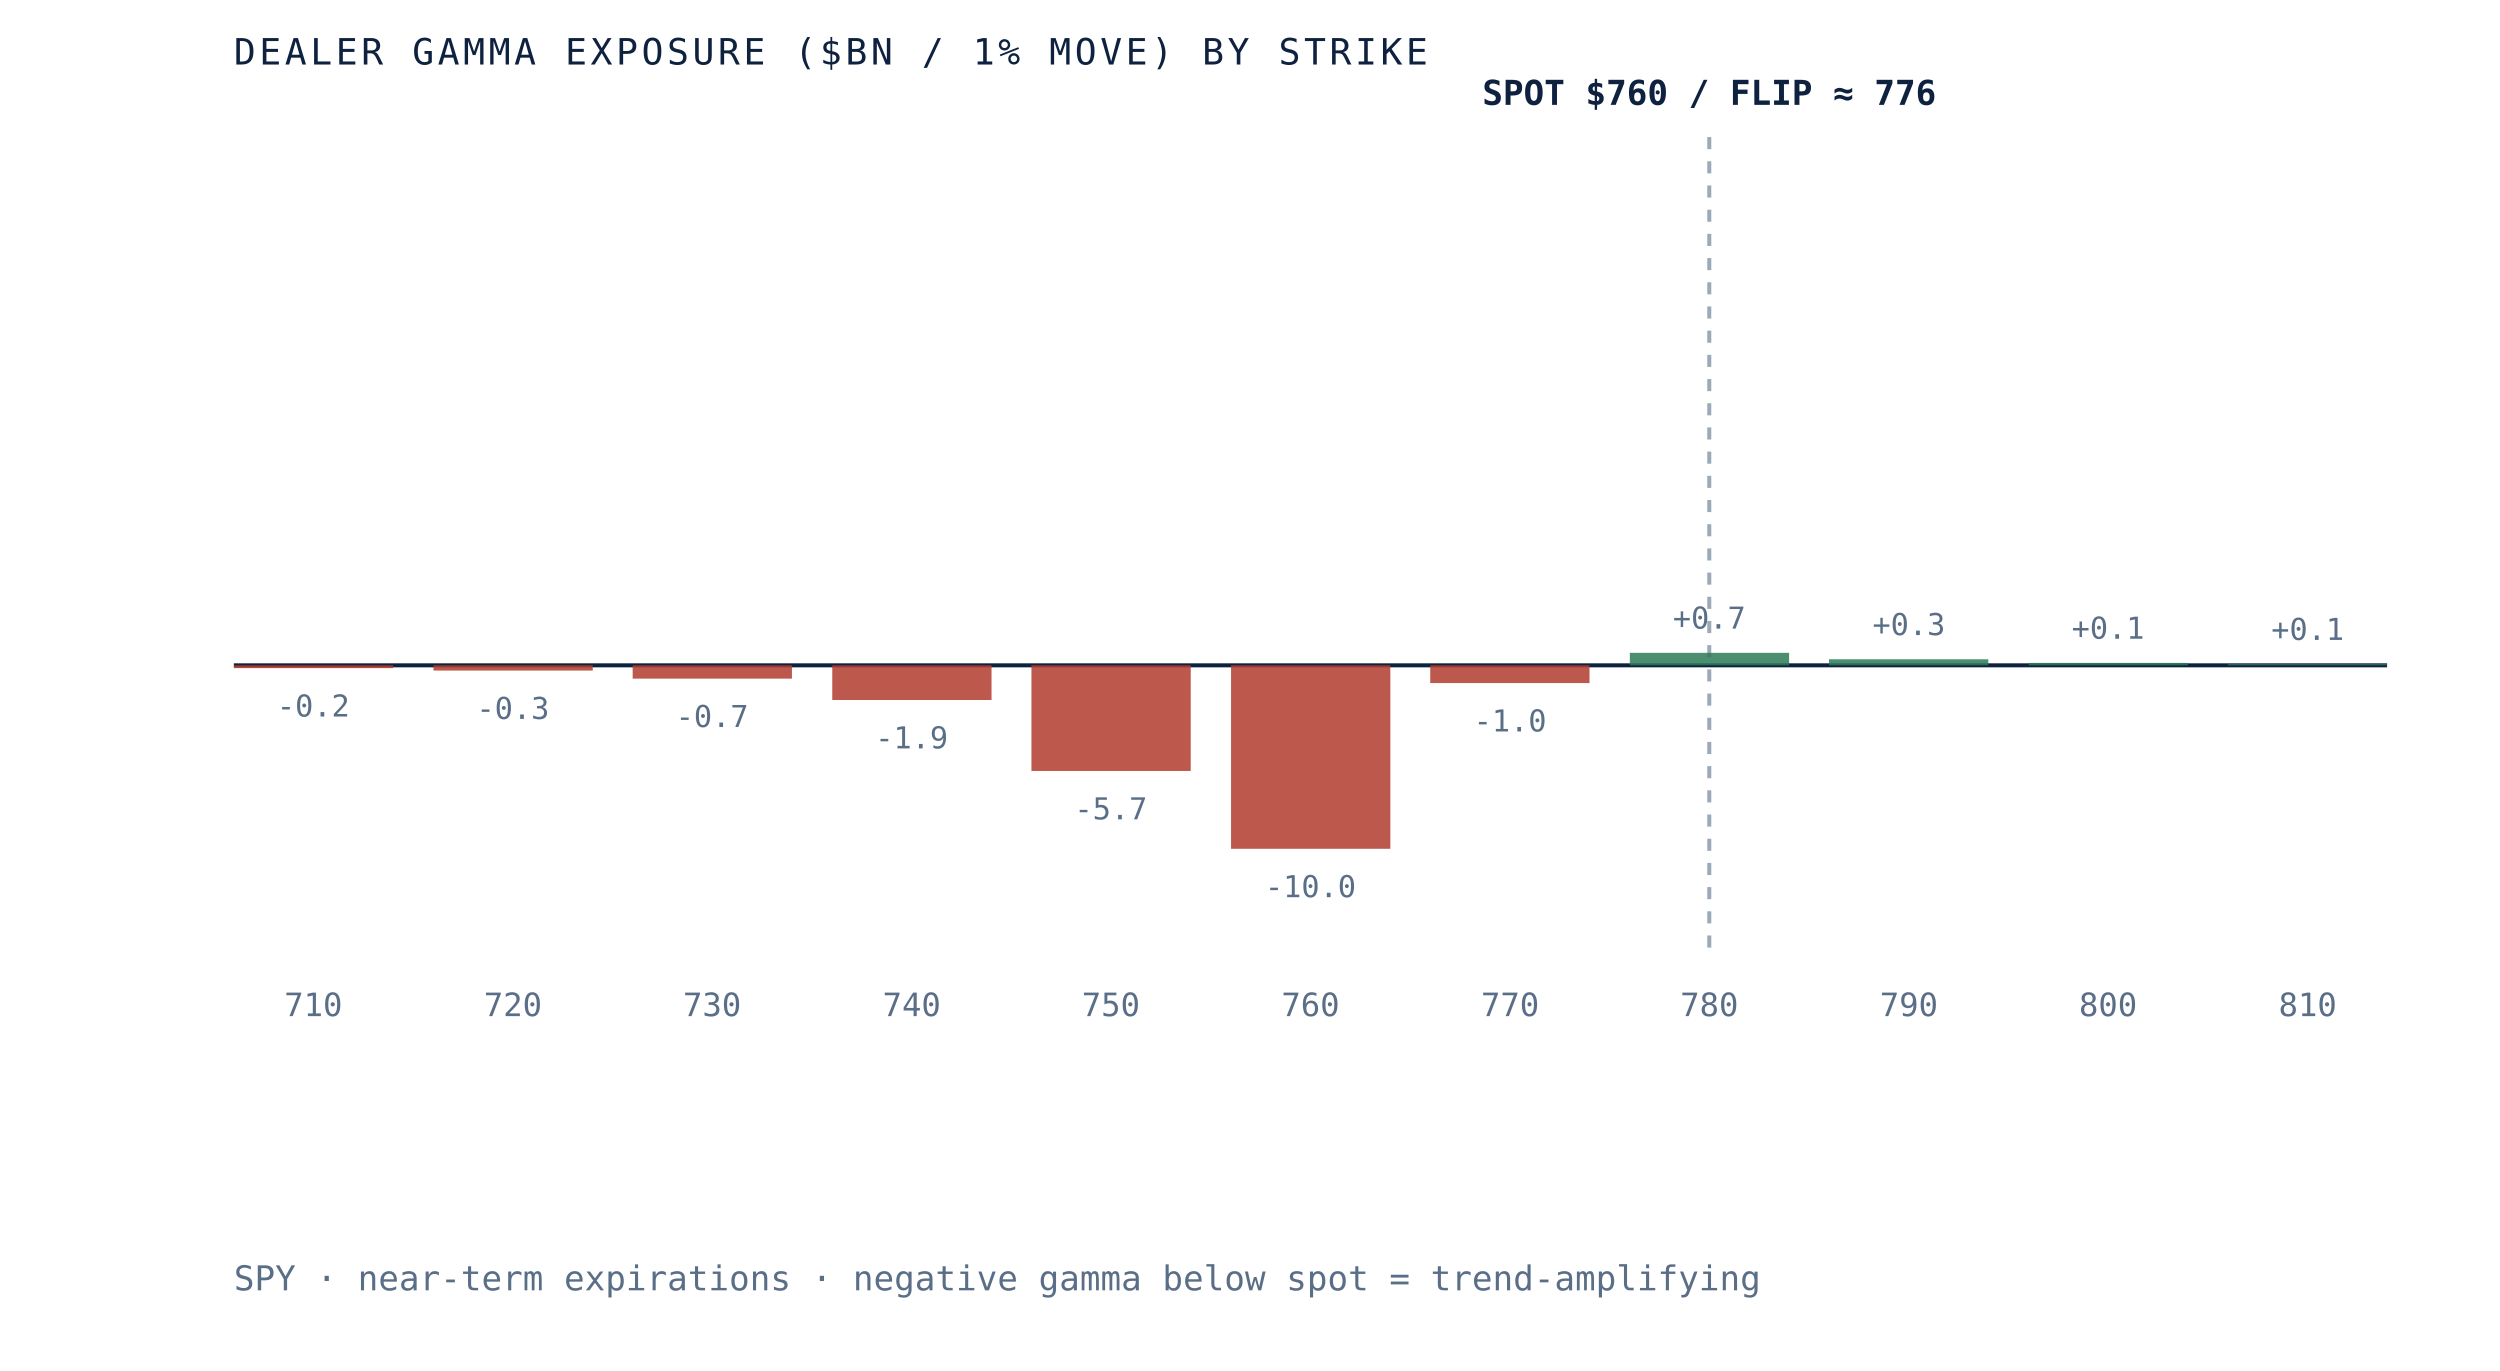
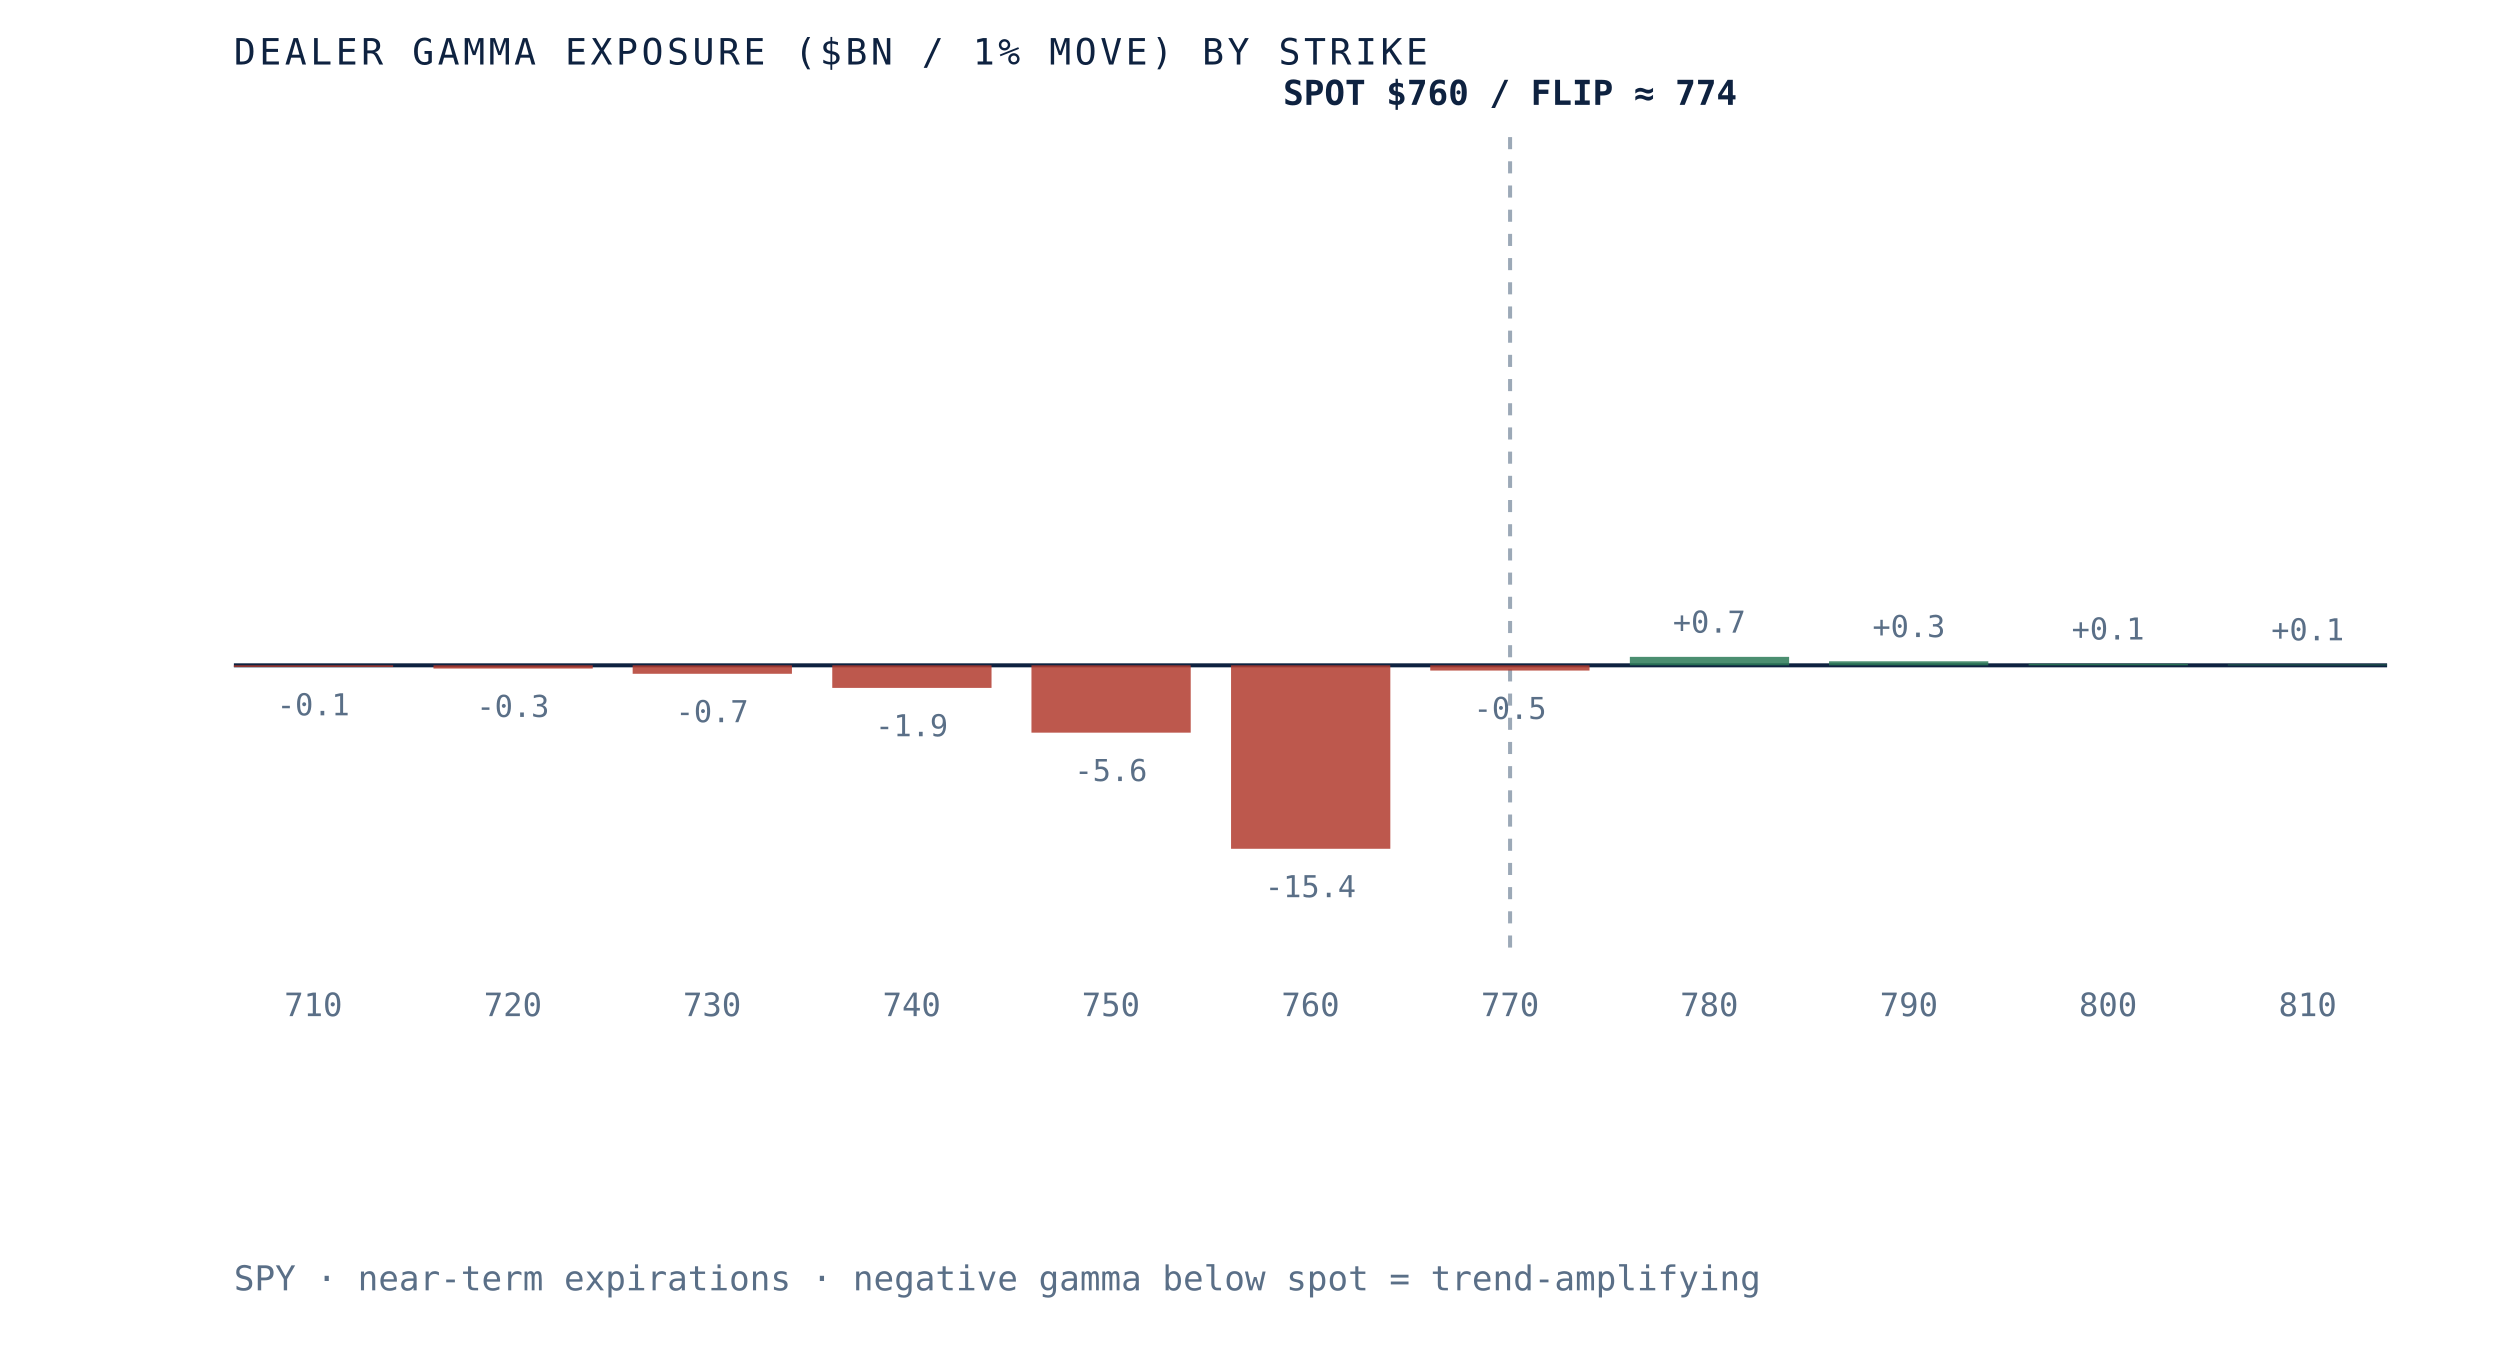
- <svg xmlns="http://www.w3.org/2000/svg" viewBox="0 0 620 340" role="img" aria-label="Dealer gamma exposure by strike for SPY, negative below spot and positive above, gamma flip near 776" preserveAspectRatio="xMidYMid meet" style="width:100%;height:auto;display:block">
+ <svg xmlns="http://www.w3.org/2000/svg" viewBox="0 0 620 340" role="img" aria-label="Dealer gamma exposure by strike for SPY, negative below spot and positive above, gamma flip near 774" preserveAspectRatio="xMidYMid meet" style="width:100%;height:auto;display:block">
  <rect x="0" y="0" width="620" height="340" fill="white" />
  <line x1="58" y1="165" x2="592" y2="165" stroke="#0e2240" stroke-width="1" />
-   <line x1="423.9" y1="34" x2="423.9" y2="235" stroke="#5a6f87" stroke-width="1" stroke-dasharray="3 3" opacity="0.6" />
-   <rect x="58.0" y="165.0" width="39.5" height="0.7" fill="#b23b2e" opacity="0.85" />
-   <text x="77.7" y="177.7" text-anchor="middle" font-family="'JetBrains Mono', monospace" font-size="7.5" fill="#5a6f87">-0.2</text>
+   <line x1="374.5" y1="34" x2="374.5" y2="235" stroke="#5a6f87" stroke-width="1" stroke-dasharray="3 3" opacity="0.6" />
+   <rect x="58.0" y="165.0" width="39.5" height="0.4" fill="#b23b2e" opacity="0.85" />
+   <text x="77.7" y="177.4" text-anchor="middle" font-family="'JetBrains Mono', monospace" font-size="7.5" fill="#5a6f87">-0.1</text>
  <text x="77.7" y="252" text-anchor="middle" font-family="'JetBrains Mono', monospace" font-size="8" fill="#5a6f87">710</text>
-   <rect x="107.5" y="165.0" width="39.5" height="1.3" fill="#b23b2e" opacity="0.85" />
-   <text x="127.2" y="178.3" text-anchor="middle" font-family="'JetBrains Mono', monospace" font-size="7.5" fill="#5a6f87">-0.3</text>
+   <rect x="107.5" y="165.0" width="39.5" height="0.8" fill="#b23b2e" opacity="0.85" />
+   <text x="127.2" y="177.8" text-anchor="middle" font-family="'JetBrains Mono', monospace" font-size="7.5" fill="#5a6f87">-0.3</text>
  <text x="127.2" y="252" text-anchor="middle" font-family="'JetBrains Mono', monospace" font-size="8" fill="#5a6f87">720</text>
-   <rect x="156.9" y="165.0" width="39.5" height="3.3" fill="#b23b2e" opacity="0.85" />
-   <text x="176.6" y="180.3" text-anchor="middle" font-family="'JetBrains Mono', monospace" font-size="7.5" fill="#5a6f87">-0.7</text>
+   <rect x="156.9" y="165.0" width="39.5" height="2.1" fill="#b23b2e" opacity="0.85" />
+   <text x="176.6" y="179.1" text-anchor="middle" font-family="'JetBrains Mono', monospace" font-size="7.5" fill="#5a6f87">-0.7</text>
  <text x="176.6" y="252" text-anchor="middle" font-family="'JetBrains Mono', monospace" font-size="8" fill="#5a6f87">730</text>
-   <rect x="206.4" y="165.0" width="39.5" height="8.6" fill="#b23b2e" opacity="0.85" />
-   <text x="226.1" y="185.6" text-anchor="middle" font-family="'JetBrains Mono', monospace" font-size="7.5" fill="#5a6f87">-1.9</text>
+   <rect x="206.4" y="165.0" width="39.5" height="5.6" fill="#b23b2e" opacity="0.85" />
+   <text x="226.1" y="182.6" text-anchor="middle" font-family="'JetBrains Mono', monospace" font-size="7.5" fill="#5a6f87">-1.9</text>
  <text x="226.1" y="252" text-anchor="middle" font-family="'JetBrains Mono', monospace" font-size="8" fill="#5a6f87">740</text>
-   <rect x="255.8" y="165.0" width="39.5" height="26.2" fill="#b23b2e" opacity="0.85" />
-   <text x="275.5" y="203.2" text-anchor="middle" font-family="'JetBrains Mono', monospace" font-size="7.5" fill="#5a6f87">-5.7</text>
+   <rect x="255.8" y="165.0" width="39.5" height="16.7" fill="#b23b2e" opacity="0.85" />
+   <text x="275.5" y="193.7" text-anchor="middle" font-family="'JetBrains Mono', monospace" font-size="7.5" fill="#5a6f87">-5.6</text>
  <text x="275.5" y="252" text-anchor="middle" font-family="'JetBrains Mono', monospace" font-size="8" fill="#5a6f87">750</text>
  <rect x="305.3" y="165.0" width="39.5" height="45.5" fill="#b23b2e" opacity="0.85" />
-   <text x="325.0" y="222.5" text-anchor="middle" font-family="'JetBrains Mono', monospace" font-size="7.5" fill="#5a6f87">-10.0</text>
+   <text x="325.0" y="222.5" text-anchor="middle" font-family="'JetBrains Mono', monospace" font-size="7.5" fill="#5a6f87">-15.4</text>
  <text x="325.0" y="252" text-anchor="middle" font-family="'JetBrains Mono', monospace" font-size="8" fill="#5a6f87">760</text>
-   <rect x="354.7" y="165.0" width="39.5" height="4.4" fill="#b23b2e" opacity="0.85" />
-   <text x="374.5" y="181.4" text-anchor="middle" font-family="'JetBrains Mono', monospace" font-size="7.5" fill="#5a6f87">-1.0</text>
+   <rect x="354.7" y="165.0" width="39.5" height="1.3" fill="#b23b2e" opacity="0.85" />
+   <text x="374.5" y="178.3" text-anchor="middle" font-family="'JetBrains Mono', monospace" font-size="7.5" fill="#5a6f87">-0.5</text>
  <text x="374.5" y="252" text-anchor="middle" font-family="'JetBrains Mono', monospace" font-size="8" fill="#5a6f87">770</text>
-   <rect x="404.2" y="161.9" width="39.5" height="3.1" fill="#2c7a57" opacity="0.85" />
-   <text x="423.9" y="155.9" text-anchor="middle" font-family="'JetBrains Mono', monospace" font-size="7.5" fill="#5a6f87">+0.7</text>
+   <rect x="404.2" y="162.9" width="39.5" height="2.1" fill="#2c7a57" opacity="0.85" />
+   <text x="423.9" y="156.9" text-anchor="middle" font-family="'JetBrains Mono', monospace" font-size="7.5" fill="#5a6f87">+0.7</text>
  <text x="423.9" y="252" text-anchor="middle" font-family="'JetBrains Mono', monospace" font-size="8" fill="#5a6f87">780</text>
-   <rect x="453.6" y="163.5" width="39.5" height="1.5" fill="#2c7a57" opacity="0.85" />
-   <text x="473.4" y="157.5" text-anchor="middle" font-family="'JetBrains Mono', monospace" font-size="7.5" fill="#5a6f87">+0.3</text>
+   <rect x="453.6" y="164.0" width="39.5" height="1.0" fill="#2c7a57" opacity="0.85" />
+   <text x="473.4" y="158.0" text-anchor="middle" font-family="'JetBrains Mono', monospace" font-size="7.5" fill="#5a6f87">+0.3</text>
  <text x="473.4" y="252" text-anchor="middle" font-family="'JetBrains Mono', monospace" font-size="8" fill="#5a6f87">790</text>
-   <rect x="503.1" y="164.4" width="39.5" height="0.6" fill="#2c7a57" opacity="0.85" />
-   <text x="522.8" y="158.4" text-anchor="middle" font-family="'JetBrains Mono', monospace" font-size="7.5" fill="#5a6f87">+0.1</text>
+   <rect x="503.1" y="164.6" width="39.5" height="0.4" fill="#2c7a57" opacity="0.85" />
+   <text x="522.8" y="158.6" text-anchor="middle" font-family="'JetBrains Mono', monospace" font-size="7.5" fill="#5a6f87">+0.1</text>
  <text x="522.8" y="252" text-anchor="middle" font-family="'JetBrains Mono', monospace" font-size="8" fill="#5a6f87">800</text>
-   <rect x="552.5" y="164.7" width="39.5" height="0.3" fill="#2c7a57" opacity="0.85" />
-   <text x="572.3" y="158.7" text-anchor="middle" font-family="'JetBrains Mono', monospace" font-size="7.5" fill="#5a6f87">+0.1</text>
+   <rect x="552.5" y="164.8" width="39.5" height="0.2" fill="#2c7a57" opacity="0.85" />
+   <text x="572.3" y="158.8" text-anchor="middle" font-family="'JetBrains Mono', monospace" font-size="7.5" fill="#5a6f87">+0.1</text>
  <text x="572.3" y="252" text-anchor="middle" font-family="'JetBrains Mono', monospace" font-size="8" fill="#5a6f87">810</text>
-   <text x="423.9" y="26" text-anchor="middle" font-family="'JetBrains Mono', monospace" font-size="8.5" font-weight="bold" fill="#0e2240">SPOT $760 / FLIP ≈ 776</text>
+   <text x="374.5" y="26" text-anchor="middle" font-family="'JetBrains Mono', monospace" font-size="8.5" font-weight="bold" fill="#0e2240">SPOT $760 / FLIP ≈ 774</text>
  <text x="58" y="16" font-family="'JetBrains Mono', monospace" font-size="9" letter-spacing="0.1em" fill="#0e2240">DEALER GAMMA EXPOSURE ($BN / 1% MOVE) BY STRIKE</text>
  <text x="58" y="320" font-family="'JetBrains Mono', monospace" font-size="8.5" fill="#5a6f87">SPY · near-term expirations · negative gamma below spot = trend-amplifying</text>
</svg>
